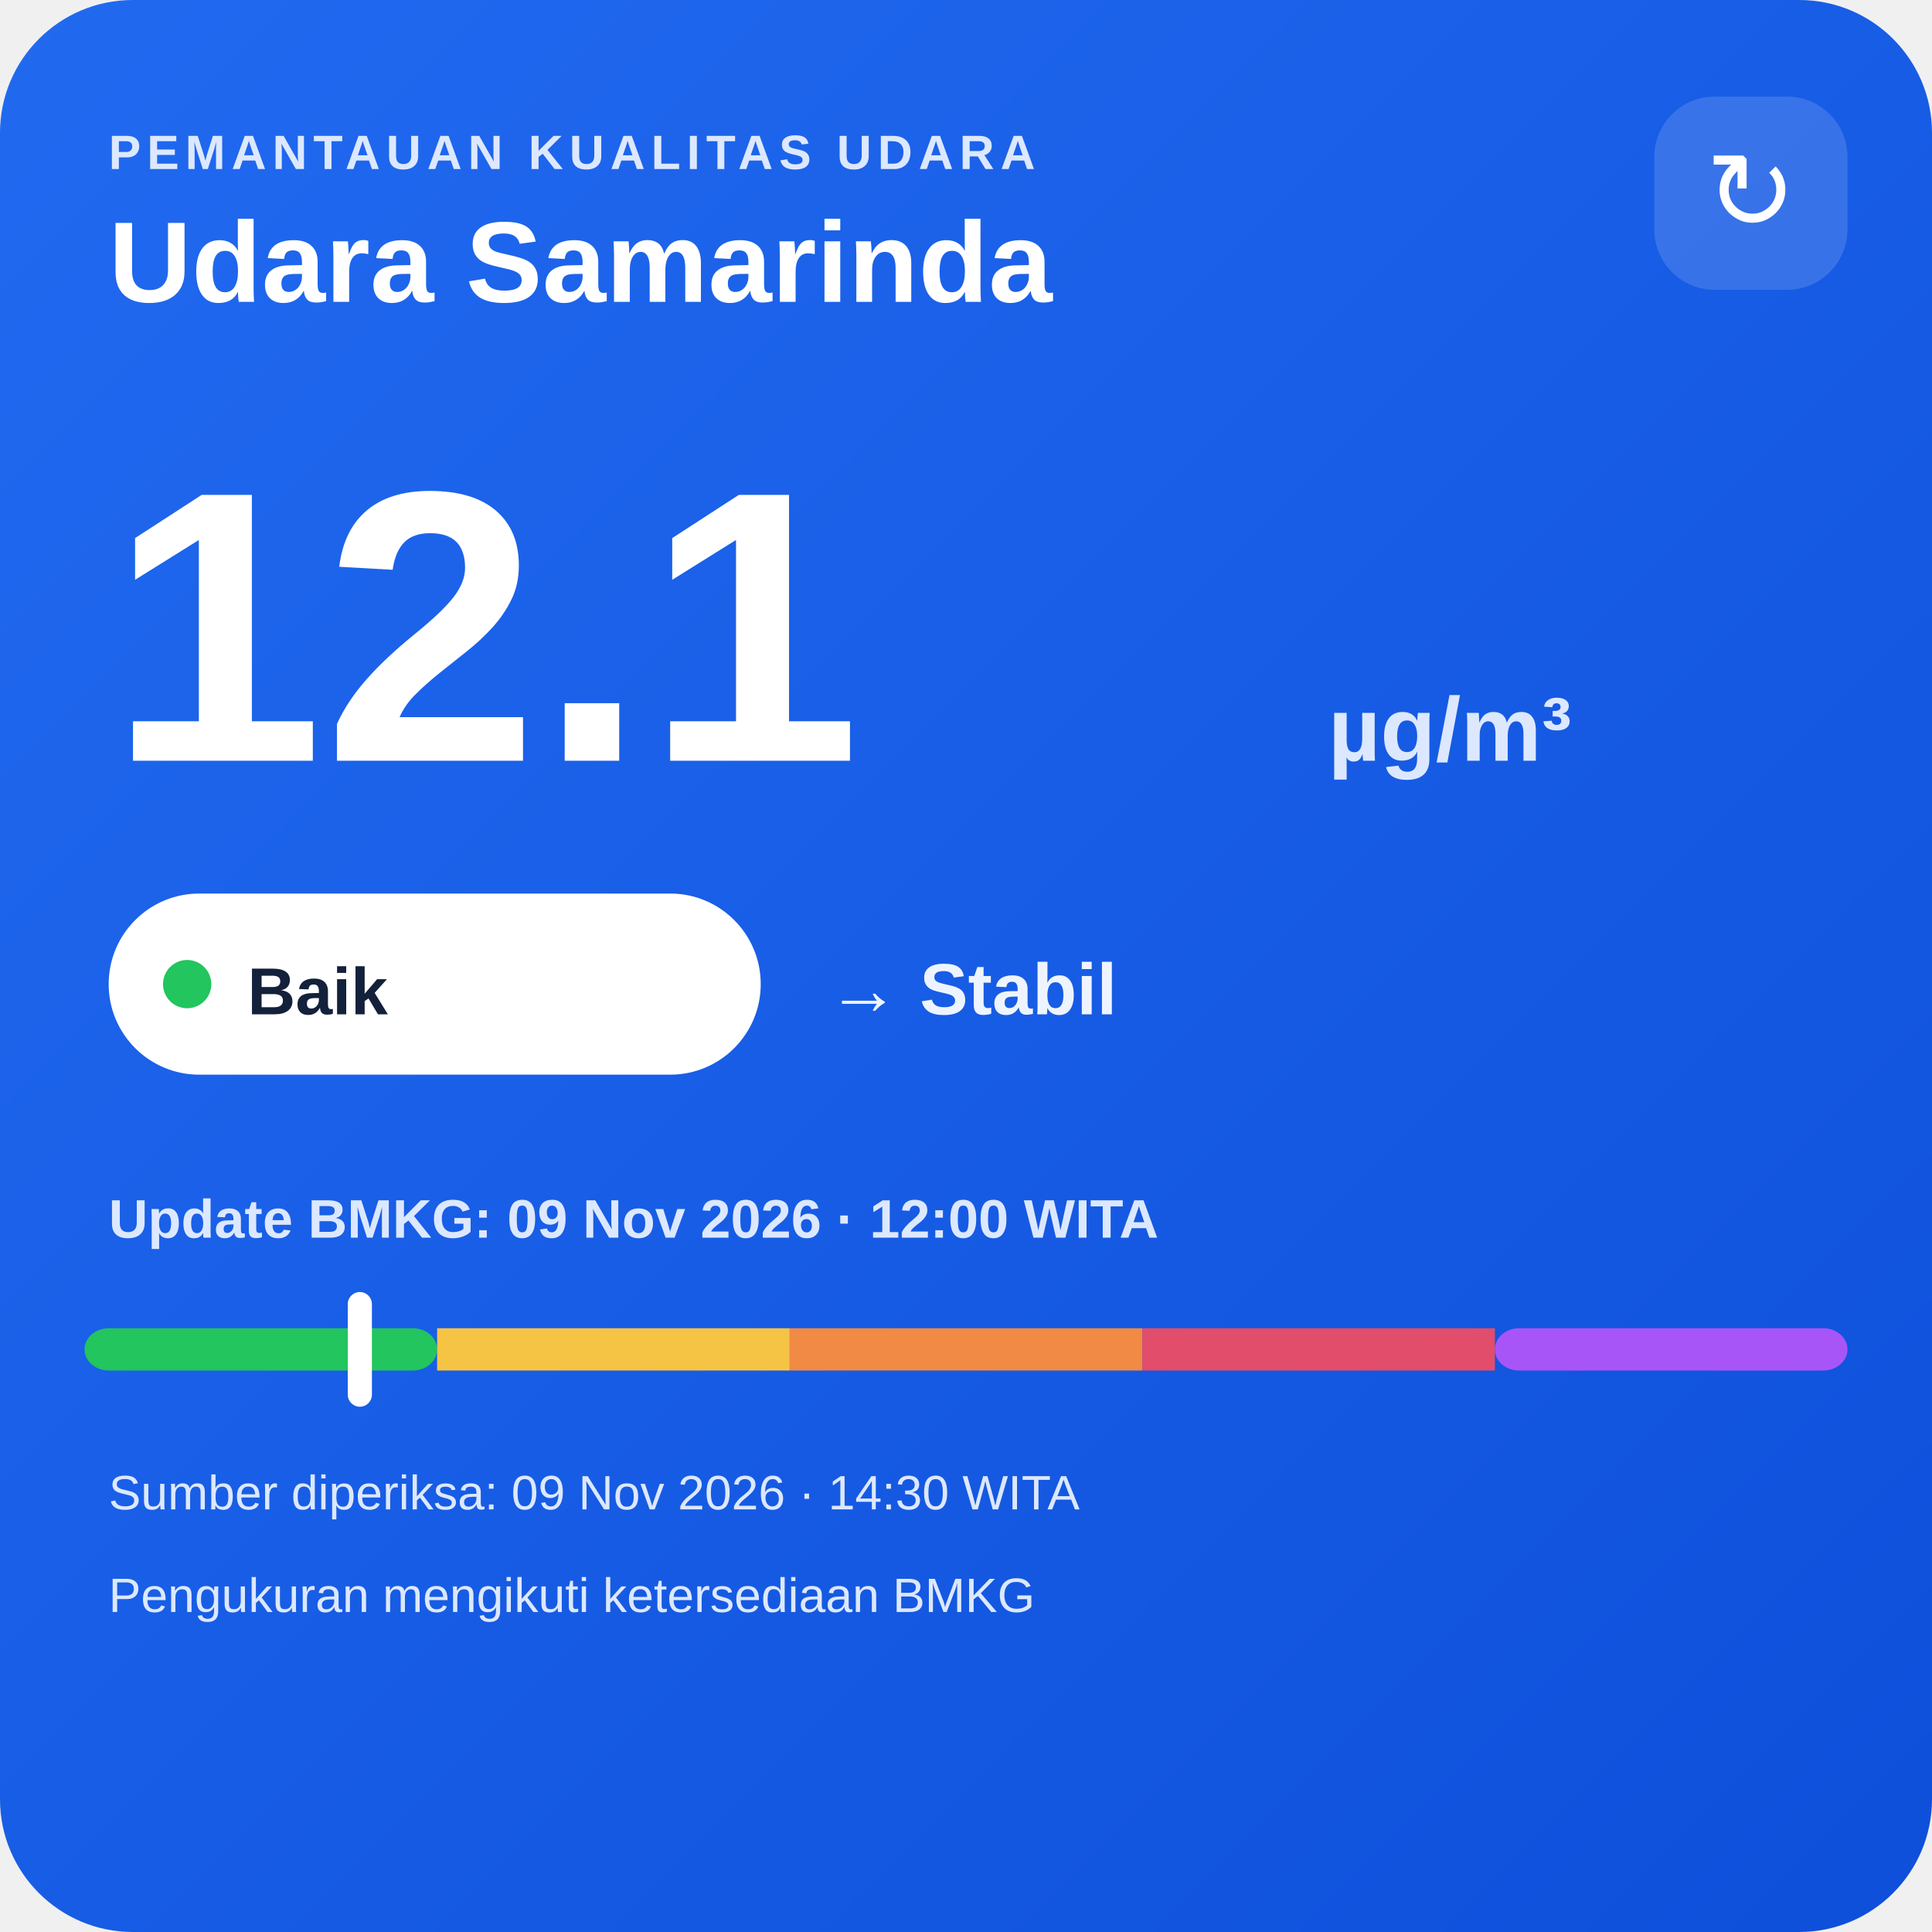
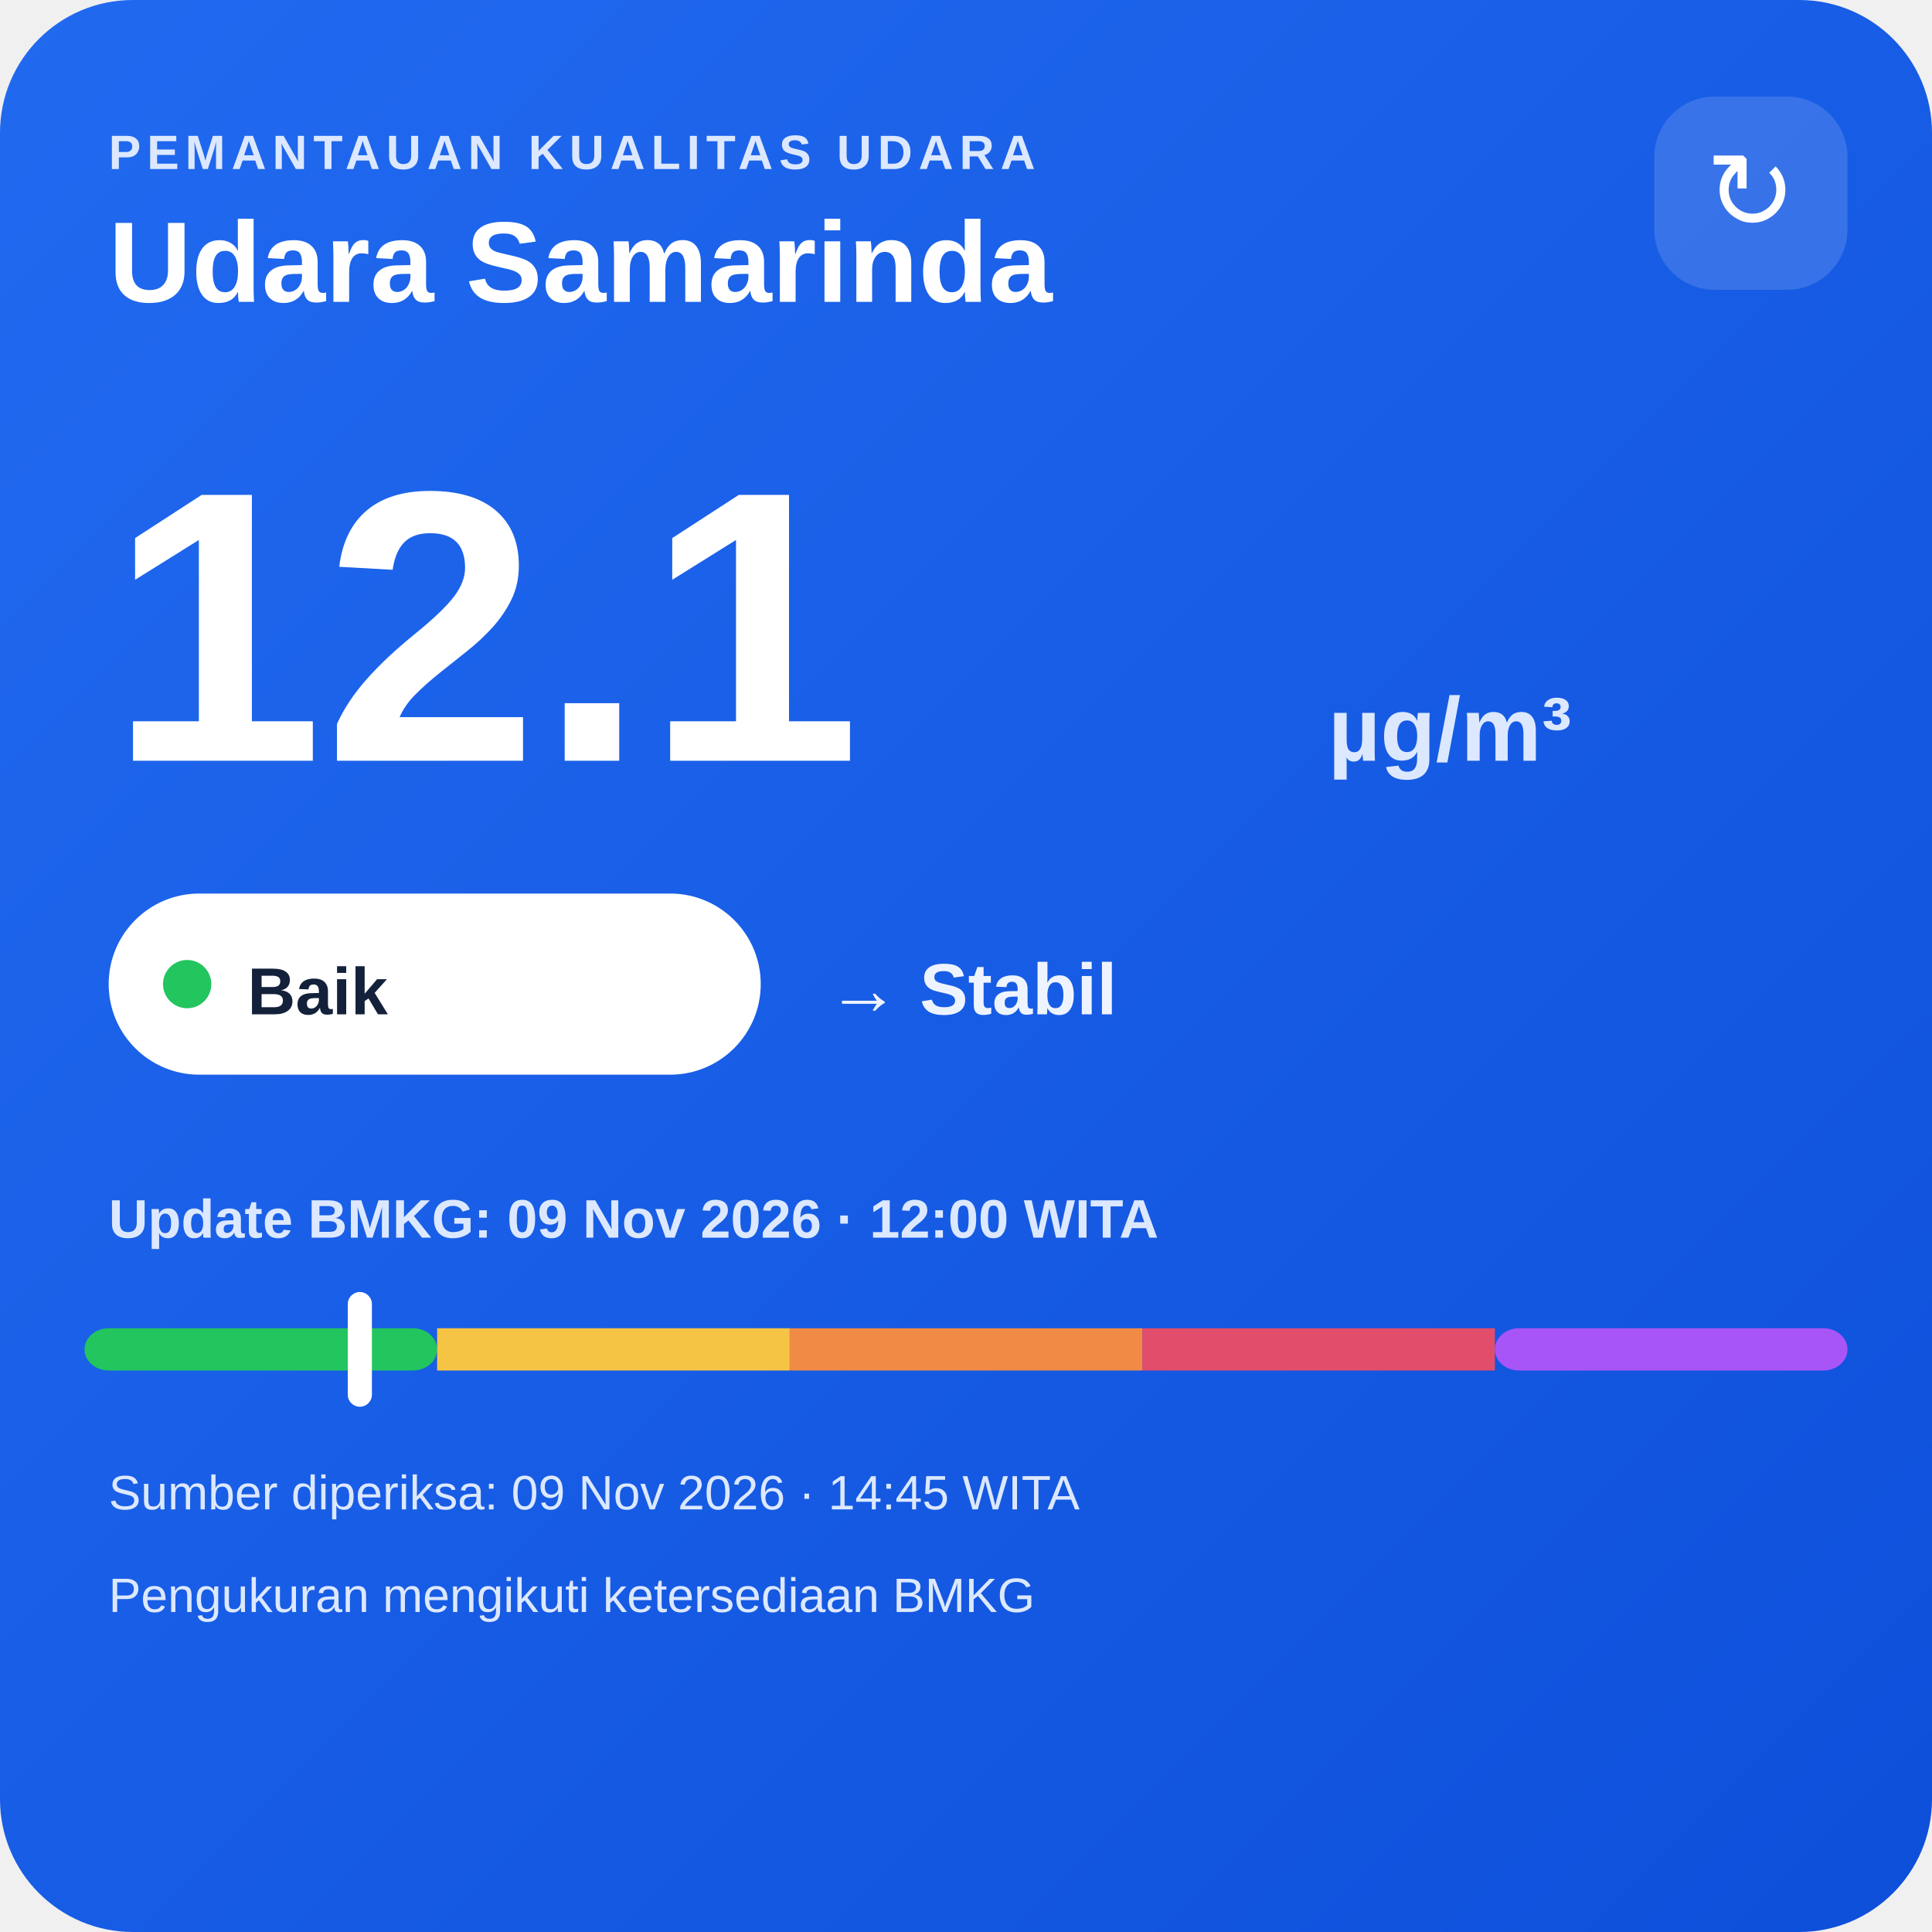
<svg xmlns="http://www.w3.org/2000/svg" width="320" height="320" viewBox="0 0 320 320">
  <defs>
    <linearGradient id="bg" x1="0" y1="0" x2="1" y2="1">
      <stop offset="0" stop-color="#216af0" />
      <stop offset="1" stop-color="#0e4fda" />
    </linearGradient>
  </defs>
  <rect width="320" height="320" rx="22" fill="url(#bg)" />
  <text x="18" y="28" fill="#dce8ff" font-family="Arial,sans-serif" font-size="8" font-weight="700" letter-spacing="1">PEMANTAUAN KUALITAS UDARA</text>
  <text x="18" y="50" fill="#ffffff" font-family="Arial,sans-serif" font-size="19" font-weight="700">Udara Samarinda</text>
  <rect x="274" y="16" width="32" height="32" rx="10" fill="#ffffff" fill-opacity=".14" />
  <text x="290" y="38" text-anchor="middle" fill="#ffffff" font-family="Arial,sans-serif" font-size="18">↻</text>
  <text x="18" y="126" fill="#ffffff" font-family="Arial,sans-serif" font-size="64" font-weight="800">12.1</text>
  <text x="220" y="126" fill="#dce8ff" font-family="Arial,sans-serif" font-size="15" font-weight="700">µg/m³</text>
  <rect x="18" y="148" width="108" height="30" rx="15" fill="#ffffff" />
  <circle cx="31" cy="163" r="4" fill="#22c55e" />
  <text x="41" y="168" fill="#13213a" font-family="Arial,sans-serif" font-size="11" font-weight="700">Baik</text>
  <text x="137" y="168" fill="#eef4ff" font-family="Arial,sans-serif" font-size="12" font-weight="700">→ Stabil</text>
  <text x="18" y="205" fill="#dce8ff" font-family="Arial,sans-serif" font-size="9" font-weight="700">Update BMKG: 09 Nov 2026 · 12:00 WITA</text>
  <rect x="14" y="220" width="58.4" height="7" rx="4" fill="#22c55e" />
  <rect x="72.4" y="220" width="58.4" height="7" fill="#f6c445" />
  <rect x="130.8" y="220" width="58.4" height="7" fill="#f08a45" />
  <rect x="189.2" y="220" width="58.4" height="7" fill="#e24d6b" />
  <rect x="247.6" y="220" width="58.4" height="7" rx="4" fill="#a855f7" />
  <rect x="57.6" y="214" width="4" height="19" rx="2" fill="#ffffff" />
-   <text x="18" y="250" fill="#dce8ff" font-family="Arial,sans-serif" font-size="8">Sumber diperiksa: 09 Nov 2026 · 14:30 WITA</text>
+   <text x="18" y="250" fill="#dce8ff" font-family="Arial,sans-serif" font-size="8">Sumber diperiksa: 09 Nov 2026 · 14:45 WITA</text>
  <text x="18" y="267" fill="#dce8ff" font-family="Arial,sans-serif" font-size="8">Pengukuran mengikuti ketersediaan BMKG</text>
</svg>
